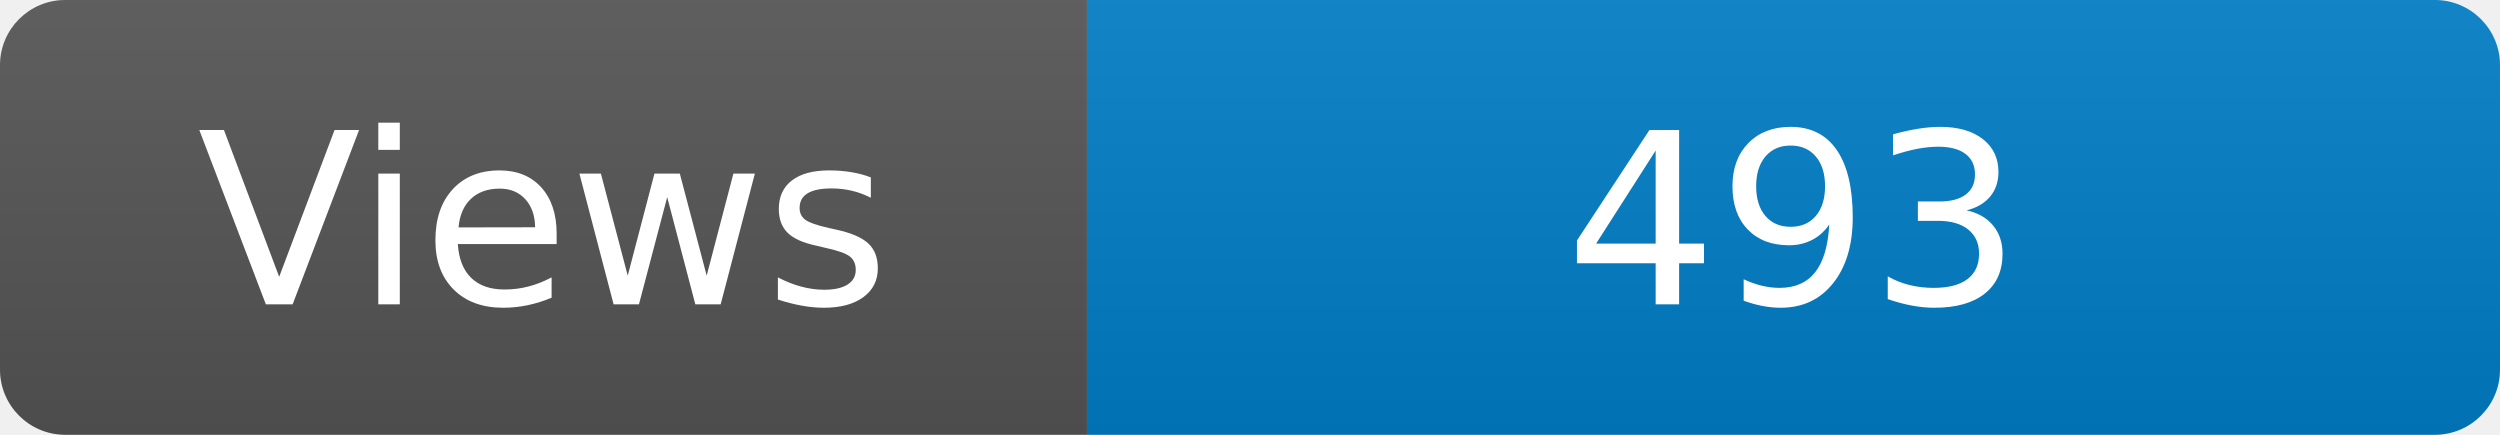
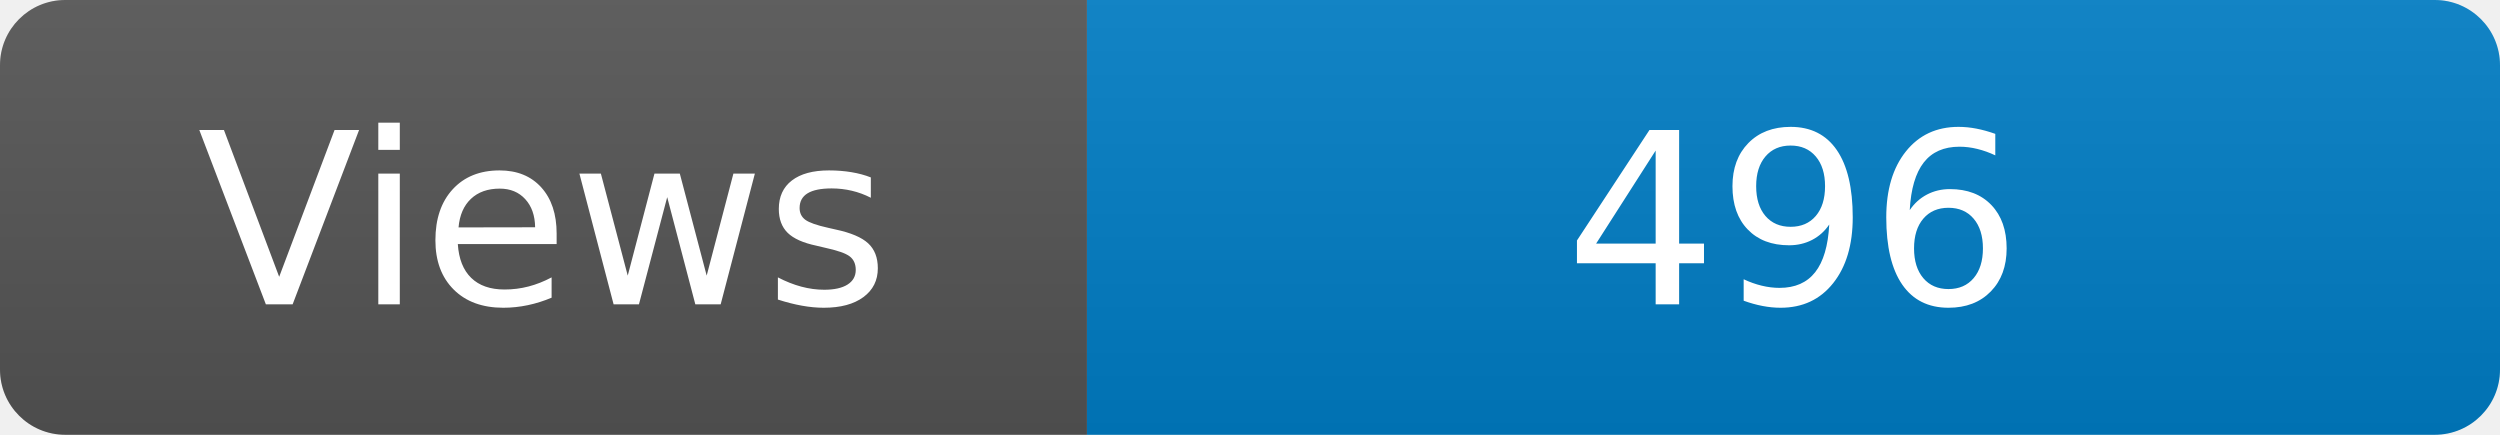
<svg xmlns="http://www.w3.org/2000/svg" width="115" height="20" role="img" aria-label="Maintained?: yes">
  <linearGradient id="s" x2="0" y2="100%">
    <stop offset="0" stop-color="#bbb" stop-opacity=".1" />
    <stop offset="1" stop-opacity=".1" />
  </linearGradient>
  <clipPath id="r">
    <rect width="115" height="20" rx="3" fill="#fff" />
  </clipPath>
  <g clip-path="url(#r)">
    <rect width="50" height="20" fill="#555" />
    <rect x="50" width="160" height="20" fill="#007ec6" />
    <rect width="115" height="20" fill="url(#s)" />
  </g>
  <g fill="#fff" text-anchor="middle" font-family="Verdana,Geneva,DejaVu Sans,sans-serif" font-size="110">
    <text x="250" y="140" transform="scale(.1)" fill="#fff">Views</text>
-     <text x="825" y="140" transform="scale(.1)" fill="#fff">493</text>
+     <text x="825" y="140" transform="scale(.1)" fill="#fff">496</text>
  </g>
</svg>
